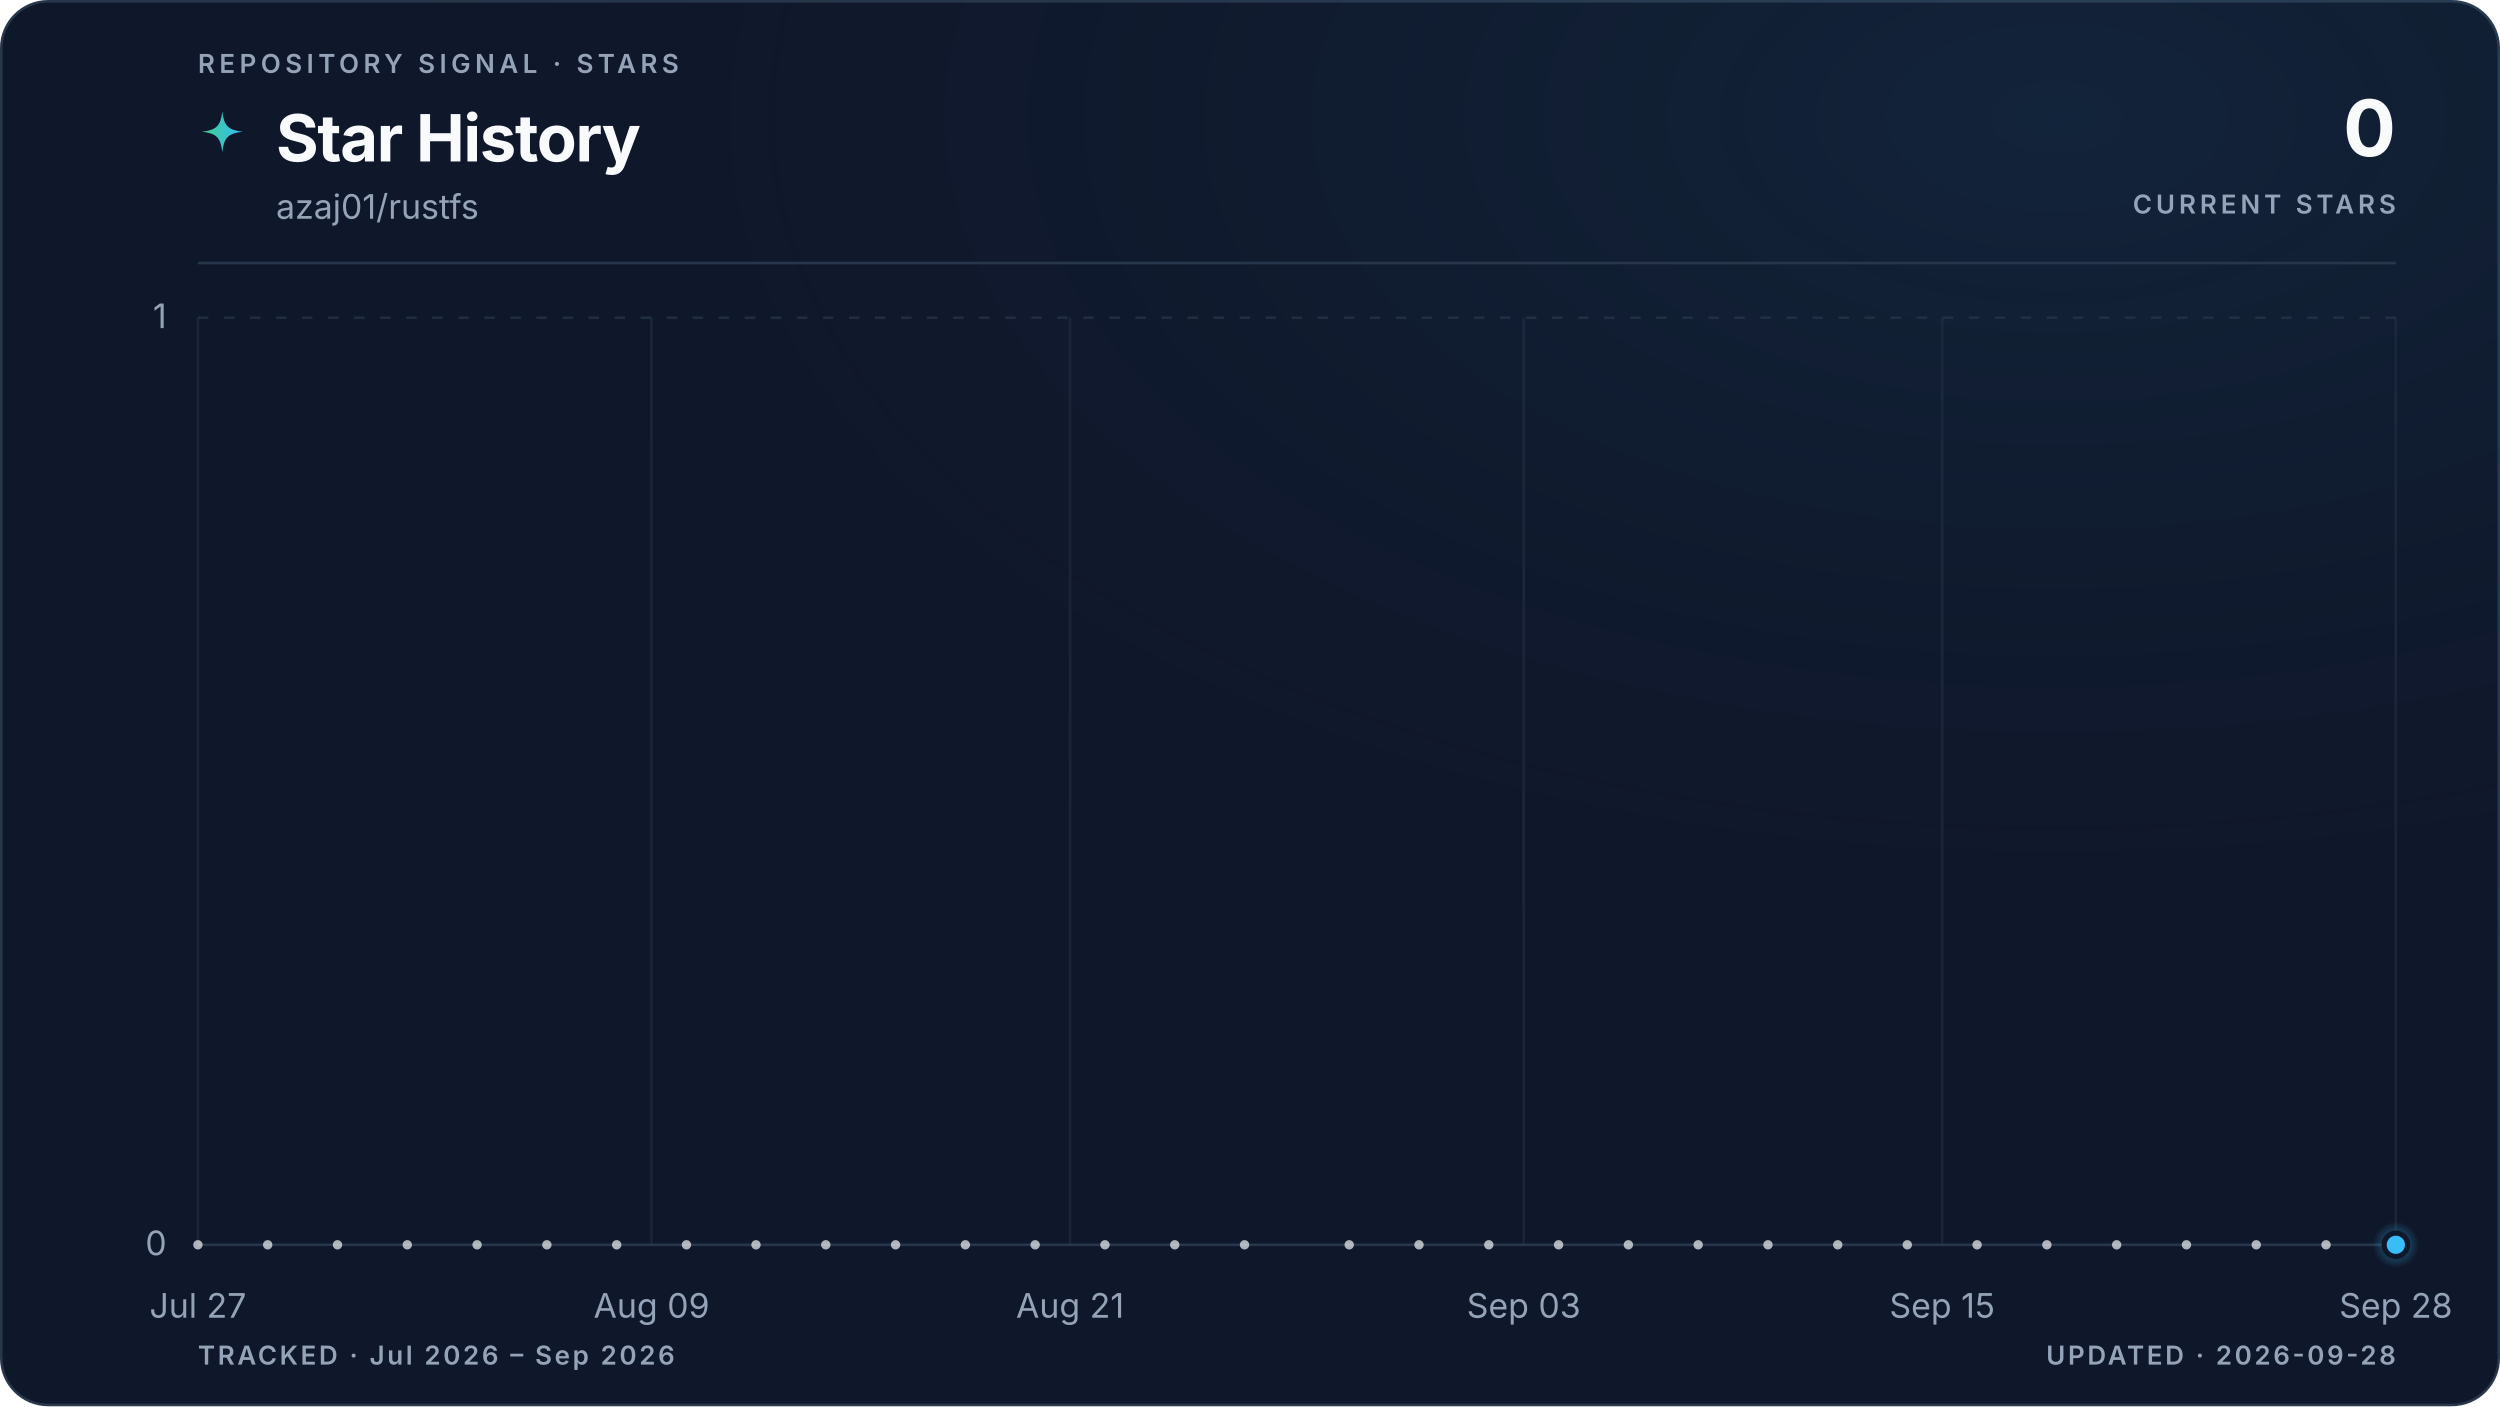
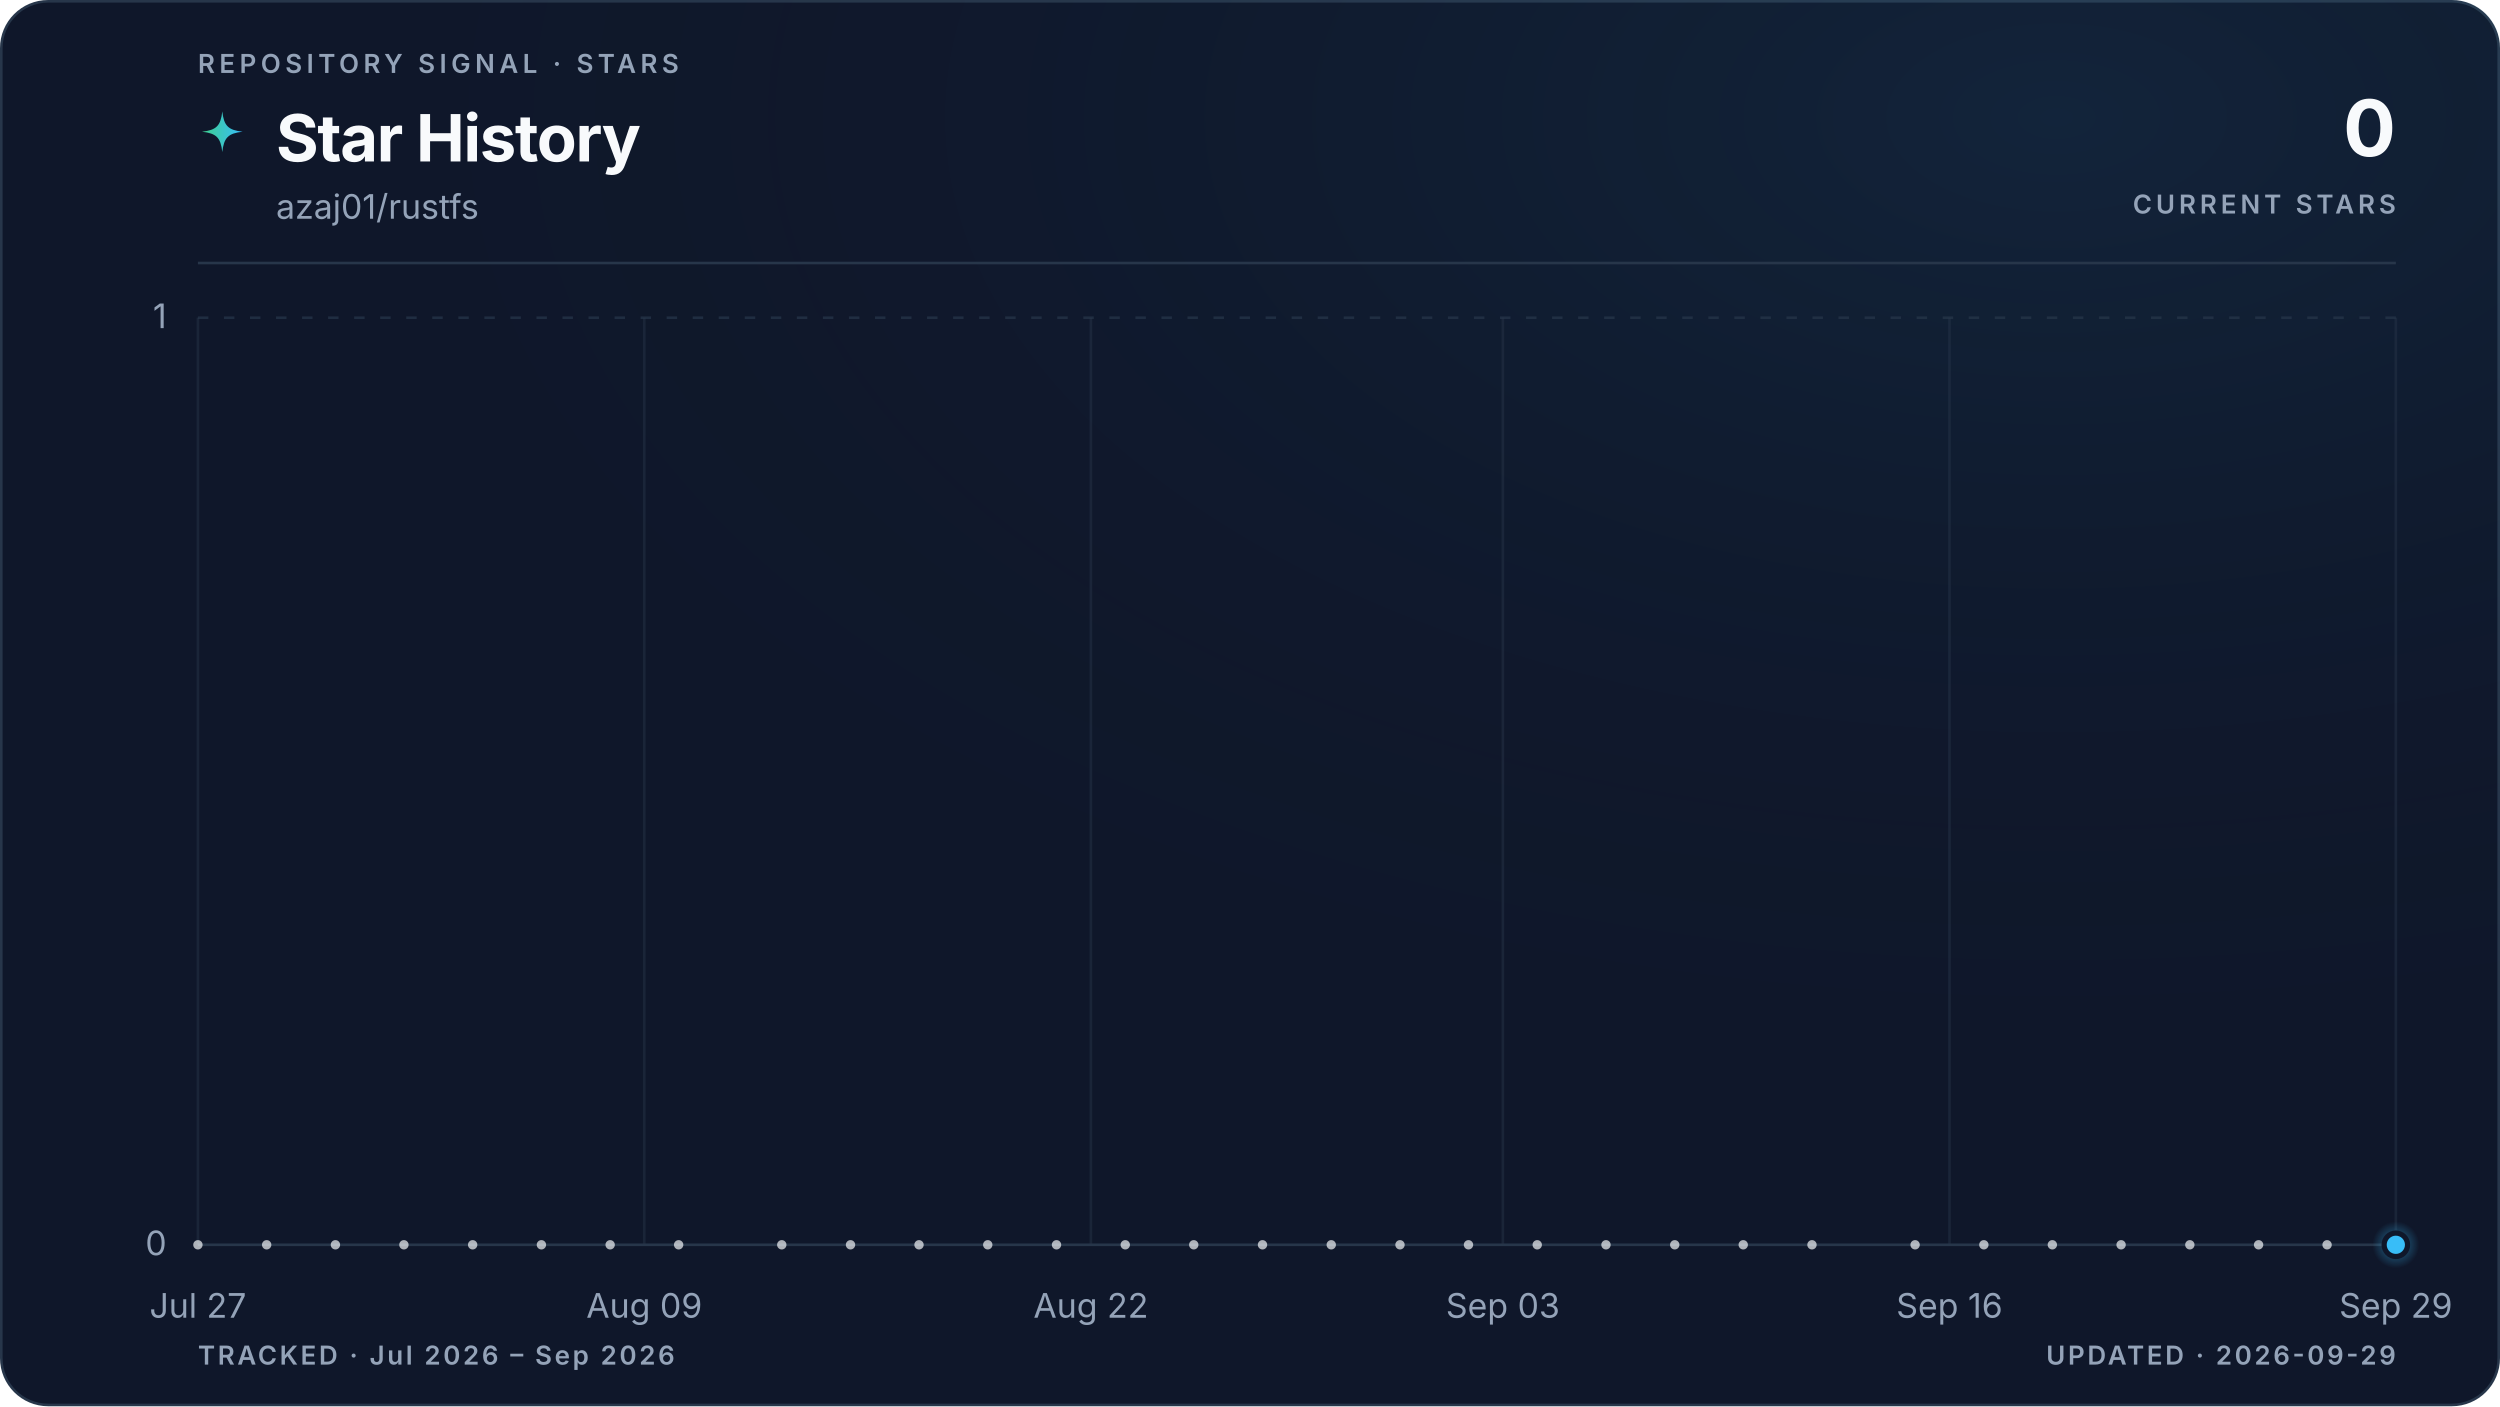
<svg xmlns="http://www.w3.org/2000/svg" viewBox="0 0 960 540" role="img" aria-labelledby="title description" data-style="gradient" data-variant="glow" data-layout="editorial" data-animated="true">
  <defs>
    <linearGradient id="trend" x1="0" y1="0" x2="1" y2="0">
      <stop offset="0%" stop-color="#3ecf8e" />
      <stop offset="100%" stop-color="#38bdf8" />
    </linearGradient>
    <linearGradient id="area" x1="0" y1="0" x2="0" y2="1">
      <stop offset="0%" stop-color="#3ecf8e" stop-opacity="0.22" />
      <stop offset="55%" stop-color="#38bdf8" stop-opacity="0.06" />
      <stop offset="100%" stop-color="#38bdf8" stop-opacity="0" />
    </linearGradient>
    <radialGradient id="marker-halo" cx="50%" cy="50%" r="50%">
      <stop offset="0%" stop-color="#38bdf8" stop-opacity="0.55" />
      <stop offset="100%" stop-color="#38bdf8" stop-opacity="0" />
    </radialGradient>
    <radialGradient id="surface-glow" cx="82%" cy="8%" r="70%">
      <stop offset="0%" stop-color="#38bdf8" stop-opacity="0.08" />
      <stop offset="100%" stop-color="#0f172a" stop-opacity="0" />
    </radialGradient>
    <filter id="trend-glow" x="-20%" y="-20%" width="140%" height="140%">
      <feGaussianBlur stdDeviation="5" />
    </filter>
  </defs>
  <style>
.trend-enter{transform-box:fill-box;transform-origin:center;animation:trend-enter 520ms cubic-bezier(0.16,1,0.3,1)}
.marker-enter{transform-box:fill-box;transform-origin:center;animation:marker-enter 320ms cubic-bezier(0.16,1,0.3,1) 200ms both}
.marker-pulse{transform-box:fill-box;transform-origin:center;animation:marker-pulse 2.6s ease-out infinite}
@keyframes trend-enter{from{opacity:.35;transform:translateY(10px)}to{opacity:1;transform:translateY(0)}}
@keyframes marker-enter{from{opacity:0;transform:scale(.4)}to{opacity:1;transform:scale(1)}}
@keyframes marker-pulse{0%{opacity:.5;transform:scale(.7)}70%,100%{opacity:0;transform:scale(2.1)}}
@media (prefers-reduced-motion:reduce){.trend-enter,.marker-enter,.marker-pulse{animation:none!important}}
@media (prefers-reduced-motion:reduce){.marker-pulse{opacity:0}}
</style>
  <rect x="0.5" y="0.5" width="959" height="539" fill="#0f172a" stroke="#27364a" stroke-width="1" rx="18" />
  <rect width="960" height="540" fill="url(#surface-glow)" rx="18" />
  <text x="76" y="28" fill="#94a3b8" font-family="ui-sans-serif, system-ui, -apple-system, BlinkMacSystemFont, 'Segoe UI', sans-serif" font-size="10" font-weight="600" letter-spacing="1.7">REPOSITORY SIGNAL · STARS</text>
  <path d="M12 1c.8 7.1 2.9 9.2 10 10-7.1.8-9.2 2.9-10 10-.8-7.1-2.9-9.2-10-10 7.1-.8 9.2-2.9 10-10Z" transform="translate(76 42) scale(.78)" fill="url(#trend)" aria-hidden="true" />
  <text x="106" y="62" fill="#f8fafc" font-family="ui-sans-serif, system-ui, -apple-system, BlinkMacSystemFont, 'Segoe UI', sans-serif" font-size="25" font-weight="700" letter-spacing="-0.5">Star History</text>
  <text x="106" y="84" fill="#94a3b8" font-family="ui-sans-serif, system-ui, -apple-system, BlinkMacSystemFont, 'Segoe UI', sans-serif" font-size="13">azaj01/rustfs</text>
  <text x="920" y="60" fill="#f8fafc" font-family="ui-sans-serif, system-ui, -apple-system, BlinkMacSystemFont, 'Segoe UI', sans-serif" font-size="30" font-weight="700" letter-spacing="-0.6" text-anchor="end">0</text>
  <text x="920" y="82" fill="#94a3b8" font-family="ui-sans-serif, system-ui, -apple-system, BlinkMacSystemFont, 'Segoe UI', sans-serif" font-size="10" font-weight="600" letter-spacing="1.5" text-anchor="end">CURRENT STARS</text>
  <line x1="76" y1="101" x2="920" y2="101" stroke="#27364a" stroke-width="1" />
  <line x1="76" y1="478.0" x2="920" y2="478.0" stroke="#27364a" stroke-width="1" stroke-dasharray="0" opacity="1" />
  <text x="64" y="482.0" fill="#94a3b8" font-family="ui-sans-serif, system-ui, -apple-system, BlinkMacSystemFont, 'Segoe UI', sans-serif" font-size="13" text-anchor="end">0</text>
  <line x1="76" y1="122.0" x2="920" y2="122.0" stroke="#27364a" stroke-width="1" stroke-dasharray="4 6" opacity="0.7" />
  <text x="64" y="126.0" fill="#94a3b8" font-family="ui-sans-serif, system-ui, -apple-system, BlinkMacSystemFont, 'Segoe UI', sans-serif" font-size="13" text-anchor="end">1</text>
  <line x1="76.0" y1="122" x2="76.0" y2="478" stroke="#27364a" stroke-width="1" opacity="0.45" />
  <text x="76.0" y="506" fill="#94a3b8" font-family="ui-sans-serif, system-ui, -apple-system, BlinkMacSystemFont, 'Segoe UI', sans-serif" font-size="13" text-anchor="middle">Jul 27</text>
-   <line x1="250.2" y1="122" x2="250.2" y2="478" stroke="#27364a" stroke-width="1" opacity="0.45" />
-   <text x="250.2" y="506" fill="#94a3b8" font-family="ui-sans-serif, system-ui, -apple-system, BlinkMacSystemFont, 'Segoe UI', sans-serif" font-size="13" text-anchor="middle">Aug 09</text>
-   <line x1="410.9" y1="122" x2="410.9" y2="478" stroke="#27364a" stroke-width="1" opacity="0.45" />
-   <text x="410.9" y="506" fill="#94a3b8" font-family="ui-sans-serif, system-ui, -apple-system, BlinkMacSystemFont, 'Segoe UI', sans-serif" font-size="13" text-anchor="middle">Aug 21</text>
-   <line x1="585.1" y1="122" x2="585.1" y2="478" stroke="#27364a" stroke-width="1" opacity="0.45" />
-   <text x="585.1" y="506" fill="#94a3b8" font-family="ui-sans-serif, system-ui, -apple-system, BlinkMacSystemFont, 'Segoe UI', sans-serif" font-size="13" text-anchor="middle">Sep 03</text>
-   <line x1="745.8" y1="122" x2="745.8" y2="478" stroke="#27364a" stroke-width="1" opacity="0.45" />
-   <text x="745.8" y="506" fill="#94a3b8" font-family="ui-sans-serif, system-ui, -apple-system, BlinkMacSystemFont, 'Segoe UI', sans-serif" font-size="13" text-anchor="middle">Sep 15</text>
+   <line x1="247.4" y1="122" x2="247.4" y2="478" stroke="#27364a" stroke-width="1" opacity="0.45" />
+   <text x="247.4" y="506" fill="#94a3b8" font-family="ui-sans-serif, system-ui, -apple-system, BlinkMacSystemFont, 'Segoe UI', sans-serif" font-size="13" text-anchor="middle">Aug 09</text>
+   <line x1="418.9" y1="122" x2="418.9" y2="478" stroke="#27364a" stroke-width="1" opacity="0.45" />
+   <text x="418.9" y="506" fill="#94a3b8" font-family="ui-sans-serif, system-ui, -apple-system, BlinkMacSystemFont, 'Segoe UI', sans-serif" font-size="13" text-anchor="middle">Aug 22</text>
+   <line x1="577.1" y1="122" x2="577.1" y2="478" stroke="#27364a" stroke-width="1" opacity="0.45" />
+   <text x="577.1" y="506" fill="#94a3b8" font-family="ui-sans-serif, system-ui, -apple-system, BlinkMacSystemFont, 'Segoe UI', sans-serif" font-size="13" text-anchor="middle">Sep 03</text>
+   <line x1="748.6" y1="122" x2="748.6" y2="478" stroke="#27364a" stroke-width="1" opacity="0.45" />
+   <text x="748.6" y="506" fill="#94a3b8" font-family="ui-sans-serif, system-ui, -apple-system, BlinkMacSystemFont, 'Segoe UI', sans-serif" font-size="13" text-anchor="middle">Sep 16</text>
  <line x1="920.0" y1="122" x2="920.0" y2="478" stroke="#27364a" stroke-width="1" opacity="0.45" />
-   <text x="920.0" y="506" fill="#94a3b8" font-family="ui-sans-serif, system-ui, -apple-system, BlinkMacSystemFont, 'Segoe UI', sans-serif" font-size="13" text-anchor="middle">Sep 28</text>
+   <text x="920.0" y="506" fill="#94a3b8" font-family="ui-sans-serif, system-ui, -apple-system, BlinkMacSystemFont, 'Segoe UI', sans-serif" font-size="13" text-anchor="middle">Sep 29</text>
  <g class="trend-enter">
-     <path d="M 76.0 478.0 C 80.5 478.0, 84.9 478.0, 89.4 478.0 C 93.9 478.0, 98.3 478.0, 102.8 478.0 C 107.3 478.0, 111.7 478.0, 116.2 478.0 C 120.7 478.0, 125.1 478.0, 129.6 478.0 C 134.1 478.0, 138.5 478.0, 143.0 478.0 C 147.4 478.0, 151.9 478.0, 156.4 478.0 C 160.8 478.0, 165.3 478.0, 169.8 478.0 C 174.2 478.0, 178.7 478.0, 183.2 478.0 C 187.6 478.0, 192.1 478.0, 196.6 478.0 C 201.0 478.0, 205.5 478.0, 210.0 478.0 C 214.4 478.0, 218.9 478.0, 223.4 478.0 C 227.8 478.0, 232.3 478.0, 236.8 478.0 C 241.2 478.0, 245.7 478.0, 250.2 478.0 C 254.6 478.0, 259.1 478.0, 263.6 478.0 C 268.0 478.0, 272.5 478.0, 277.0 478.0 C 281.4 478.0, 285.9 478.0, 290.3 478.0 C 294.8 478.0, 299.3 478.0, 303.7 478.0 C 308.2 478.0, 312.7 478.0, 317.1 478.0 C 321.6 478.0, 326.1 478.0, 330.5 478.0 C 335.0 478.0, 339.5 478.0, 343.9 478.0 C 348.4 478.0, 352.9 478.0, 357.3 478.0 C 361.8 478.0, 366.3 478.0, 370.7 478.0 C 375.2 478.0, 379.7 478.0, 384.1 478.0 C 388.6 478.0, 393.1 478.0, 397.5 478.0 C 402.0 478.0, 406.5 478.0, 410.9 478.0 C 415.4 478.0, 419.9 478.0, 424.3 478.0 C 428.8 478.0, 433.2 478.0, 437.7 478.0 C 442.2 478.0, 446.6 478.0, 451.1 478.0 C 455.6 478.0, 460.0 478.0, 464.5 478.0 C 469.0 478.0, 473.4 478.0, 477.9 478.0 C 482.4 478.0, 486.8 478.0, 491.3 478.0 C 495.8 478.0, 500.2 478.0, 504.7 478.0 C 509.2 478.0, 513.6 478.0, 518.1 478.0 C 522.6 478.0, 527.0 478.0, 531.5 478.0 C 536.0 478.0, 540.4 478.0, 544.9 478.0 C 549.4 478.0, 553.8 478.0, 558.3 478.0 C 562.8 478.0, 567.2 478.0, 571.7 478.0 C 576.1 478.0, 580.6 478.0, 585.1 478.0 C 589.5 478.0, 594.0 478.0, 598.5 478.0 C 602.9 478.0, 607.4 478.0, 611.9 478.0 C 616.3 478.0, 620.8 478.0, 625.3 478.0 C 629.7 478.0, 634.2 478.0, 638.7 478.0 C 643.1 478.0, 647.6 478.0, 652.1 478.0 C 656.5 478.0, 661.0 478.0, 665.5 478.0 C 669.9 478.0, 674.4 478.0, 678.9 478.0 C 683.3 478.0, 687.8 478.0, 692.3 478.0 C 696.7 478.0, 701.2 478.0, 705.7 478.0 C 710.1 478.0, 714.6 478.0, 719.0 478.0 C 723.5 478.0, 728.0 478.0, 732.4 478.0 C 736.9 478.0, 741.4 478.0, 745.8 478.0 C 750.3 478.0, 754.8 478.0, 759.2 478.0 C 763.7 478.0, 768.2 478.0, 772.6 478.0 C 777.1 478.0, 781.6 478.0, 786.0 478.0 C 790.5 478.0, 795.0 478.0, 799.4 478.0 C 803.9 478.0, 808.4 478.0, 812.8 478.0 C 817.3 478.0, 821.8 478.0, 826.2 478.0 C 830.7 478.0, 835.2 478.0, 839.6 478.0 C 844.1 478.0, 848.6 478.0, 853.0 478.0 C 857.5 478.0, 861.9 478.0, 866.4 478.0 C 870.9 478.0, 875.3 478.0, 879.8 478.0 C 884.3 478.0, 888.7 478.0, 893.2 478.0 C 897.7 478.0, 902.1 478.0, 906.6 478.0 C 911.1 478.0, 915.5 478.0, 920.0 478.0 L 920.0 478.0 L 76.0 478.0 Z" fill="url(#area)" />
-     <path d="M 76.0 478.0 C 80.5 478.0, 84.9 478.0, 89.4 478.0 C 93.9 478.0, 98.3 478.0, 102.8 478.0 C 107.3 478.0, 111.7 478.0, 116.2 478.0 C 120.7 478.0, 125.1 478.0, 129.6 478.0 C 134.1 478.0, 138.5 478.0, 143.0 478.0 C 147.4 478.0, 151.9 478.0, 156.4 478.0 C 160.8 478.0, 165.3 478.0, 169.8 478.0 C 174.2 478.0, 178.7 478.0, 183.2 478.0 C 187.6 478.0, 192.1 478.0, 196.6 478.0 C 201.0 478.0, 205.5 478.0, 210.0 478.0 C 214.4 478.0, 218.9 478.0, 223.4 478.0 C 227.8 478.0, 232.3 478.0, 236.8 478.0 C 241.2 478.0, 245.7 478.0, 250.2 478.0 C 254.6 478.0, 259.1 478.0, 263.6 478.0 C 268.0 478.0, 272.5 478.0, 277.0 478.0 C 281.4 478.0, 285.9 478.0, 290.3 478.0 C 294.8 478.0, 299.3 478.0, 303.7 478.0 C 308.2 478.0, 312.7 478.0, 317.1 478.0 C 321.6 478.0, 326.1 478.0, 330.5 478.0 C 335.0 478.0, 339.5 478.0, 343.9 478.0 C 348.4 478.0, 352.9 478.0, 357.3 478.0 C 361.8 478.0, 366.3 478.0, 370.7 478.0 C 375.2 478.0, 379.7 478.0, 384.1 478.0 C 388.6 478.0, 393.1 478.0, 397.5 478.0 C 402.0 478.0, 406.5 478.0, 410.9 478.0 C 415.4 478.0, 419.9 478.0, 424.3 478.0 C 428.8 478.0, 433.2 478.0, 437.7 478.0 C 442.2 478.0, 446.6 478.0, 451.1 478.0 C 455.6 478.0, 460.0 478.0, 464.5 478.0 C 469.0 478.0, 473.4 478.0, 477.9 478.0 C 482.4 478.0, 486.8 478.0, 491.3 478.0 C 495.8 478.0, 500.2 478.0, 504.7 478.0 C 509.2 478.0, 513.6 478.0, 518.1 478.0 C 522.6 478.0, 527.0 478.0, 531.5 478.0 C 536.0 478.0, 540.4 478.0, 544.9 478.0 C 549.4 478.0, 553.8 478.0, 558.3 478.0 C 562.8 478.0, 567.2 478.0, 571.7 478.0 C 576.1 478.0, 580.6 478.0, 585.1 478.0 C 589.5 478.0, 594.0 478.0, 598.5 478.0 C 602.9 478.0, 607.4 478.0, 611.9 478.0 C 616.3 478.0, 620.8 478.0, 625.3 478.0 C 629.7 478.0, 634.2 478.0, 638.7 478.0 C 643.1 478.0, 647.6 478.0, 652.1 478.0 C 656.5 478.0, 661.0 478.0, 665.5 478.0 C 669.9 478.0, 674.4 478.0, 678.9 478.0 C 683.3 478.0, 687.8 478.0, 692.3 478.0 C 696.7 478.0, 701.2 478.0, 705.7 478.0 C 710.1 478.0, 714.6 478.0, 719.0 478.0 C 723.5 478.0, 728.0 478.0, 732.4 478.0 C 736.9 478.0, 741.4 478.0, 745.8 478.0 C 750.3 478.0, 754.8 478.0, 759.2 478.0 C 763.7 478.0, 768.2 478.0, 772.6 478.0 C 777.1 478.0, 781.6 478.0, 786.0 478.0 C 790.5 478.0, 795.0 478.0, 799.4 478.0 C 803.9 478.0, 808.4 478.0, 812.8 478.0 C 817.3 478.0, 821.8 478.0, 826.2 478.0 C 830.7 478.0, 835.2 478.0, 839.6 478.0 C 844.1 478.0, 848.6 478.0, 853.0 478.0 C 857.5 478.0, 861.9 478.0, 866.4 478.0 C 870.9 478.0, 875.3 478.0, 879.8 478.0 C 884.3 478.0, 888.7 478.0, 893.2 478.0 C 897.7 478.0, 902.1 478.0, 906.6 478.0 C 911.1 478.0, 915.5 478.0, 920.0 478.0" fill="none" stroke="url(#trend)" stroke-width="10" stroke-linecap="round" stroke-linejoin="round" opacity="0.10" filter="url(#trend-glow)" />
-     <path d="M 76.0 478.0 C 80.5 478.0, 84.9 478.0, 89.4 478.0 C 93.9 478.0, 98.3 478.0, 102.8 478.0 C 107.3 478.0, 111.7 478.0, 116.2 478.0 C 120.7 478.0, 125.1 478.0, 129.6 478.0 C 134.1 478.0, 138.5 478.0, 143.0 478.0 C 147.4 478.0, 151.9 478.0, 156.4 478.0 C 160.8 478.0, 165.3 478.0, 169.8 478.0 C 174.2 478.0, 178.7 478.0, 183.2 478.0 C 187.6 478.0, 192.1 478.0, 196.6 478.0 C 201.0 478.0, 205.5 478.0, 210.0 478.0 C 214.4 478.0, 218.9 478.0, 223.4 478.0 C 227.8 478.0, 232.3 478.0, 236.8 478.0 C 241.2 478.0, 245.7 478.0, 250.2 478.0 C 254.6 478.0, 259.1 478.0, 263.6 478.0 C 268.0 478.0, 272.5 478.0, 277.0 478.0 C 281.4 478.0, 285.9 478.0, 290.3 478.0 C 294.8 478.0, 299.3 478.0, 303.7 478.0 C 308.2 478.0, 312.7 478.0, 317.1 478.0 C 321.6 478.0, 326.1 478.0, 330.5 478.0 C 335.0 478.0, 339.5 478.0, 343.9 478.0 C 348.4 478.0, 352.9 478.0, 357.3 478.0 C 361.8 478.0, 366.3 478.0, 370.7 478.0 C 375.2 478.0, 379.7 478.0, 384.1 478.0 C 388.6 478.0, 393.1 478.0, 397.5 478.0 C 402.0 478.0, 406.5 478.0, 410.9 478.0 C 415.4 478.0, 419.9 478.0, 424.3 478.0 C 428.8 478.0, 433.2 478.0, 437.7 478.0 C 442.2 478.0, 446.6 478.0, 451.1 478.0 C 455.6 478.0, 460.0 478.0, 464.5 478.0 C 469.0 478.0, 473.4 478.0, 477.9 478.0 C 482.4 478.0, 486.8 478.0, 491.3 478.0 C 495.8 478.0, 500.2 478.0, 504.7 478.0 C 509.2 478.0, 513.6 478.0, 518.1 478.0 C 522.6 478.0, 527.0 478.0, 531.5 478.0 C 536.0 478.0, 540.4 478.0, 544.9 478.0 C 549.4 478.0, 553.8 478.0, 558.3 478.0 C 562.8 478.0, 567.2 478.0, 571.7 478.0 C 576.1 478.0, 580.6 478.0, 585.1 478.0 C 589.5 478.0, 594.0 478.0, 598.5 478.0 C 602.9 478.0, 607.4 478.0, 611.9 478.0 C 616.3 478.0, 620.8 478.0, 625.3 478.0 C 629.7 478.0, 634.2 478.0, 638.7 478.0 C 643.1 478.0, 647.6 478.0, 652.1 478.0 C 656.5 478.0, 661.0 478.0, 665.5 478.0 C 669.9 478.0, 674.4 478.0, 678.9 478.0 C 683.3 478.0, 687.8 478.0, 692.3 478.0 C 696.7 478.0, 701.2 478.0, 705.7 478.0 C 710.1 478.0, 714.6 478.0, 719.0 478.0 C 723.5 478.0, 728.0 478.0, 732.4 478.0 C 736.9 478.0, 741.4 478.0, 745.8 478.0 C 750.3 478.0, 754.8 478.0, 759.2 478.0 C 763.7 478.0, 768.2 478.0, 772.6 478.0 C 777.1 478.0, 781.6 478.0, 786.0 478.0 C 790.5 478.0, 795.0 478.0, 799.4 478.0 C 803.9 478.0, 808.4 478.0, 812.8 478.0 C 817.3 478.0, 821.8 478.0, 826.2 478.0 C 830.7 478.0, 835.2 478.0, 839.6 478.0 C 844.1 478.0, 848.6 478.0, 853.0 478.0 C 857.5 478.0, 861.9 478.0, 866.4 478.0 C 870.9 478.0, 875.3 478.0, 879.8 478.0 C 884.3 478.0, 888.7 478.0, 893.2 478.0 C 897.7 478.0, 902.1 478.0, 906.6 478.0 C 911.1 478.0, 915.5 478.0, 920.0 478.0" fill="none" stroke="url(#trend)" stroke-width="3" stroke-linecap="round" stroke-linejoin="round" />
+     <path d="M 76.0 478.0 C 80.4 478.0, 84.8 478.0, 89.2 478.0 C 93.6 478.0, 98.0 478.0, 102.4 478.0 C 106.8 478.0, 111.2 478.0, 115.6 478.0 C 120.0 478.0, 124.4 478.0, 128.8 478.0 C 133.1 478.0, 137.5 478.0, 141.9 478.0 C 146.3 478.0, 150.7 478.0, 155.1 478.0 C 159.5 478.0, 163.9 478.0, 168.3 478.0 C 172.7 478.0, 177.1 478.0, 181.5 478.0 C 185.9 478.0, 190.3 478.0, 194.7 478.0 C 199.1 478.0, 203.5 478.0, 207.9 478.0 C 212.3 478.0, 216.7 478.0, 221.1 478.0 C 225.5 478.0, 229.9 478.0, 234.3 478.0 C 238.6 478.0, 243.0 478.0, 247.4 478.0 C 251.8 478.0, 256.2 478.0, 260.6 478.0 C 265.0 478.0, 269.4 478.0, 273.8 478.0 C 278.2 478.0, 282.6 478.0, 287.0 478.0 C 291.4 478.0, 295.8 478.0, 300.2 478.0 C 304.6 478.0, 309.0 478.0, 313.4 478.0 C 317.8 478.0, 322.2 478.0, 326.6 478.0 C 331.0 478.0, 335.4 478.0, 339.8 478.0 C 344.1 478.0, 348.5 478.0, 352.9 478.0 C 357.3 478.0, 361.7 478.0, 366.1 478.0 C 370.5 478.0, 374.9 478.0, 379.3 478.0 C 383.7 478.0, 388.1 478.0, 392.5 478.0 C 396.9 478.0, 401.3 478.0, 405.7 478.0 C 410.1 478.0, 414.5 478.0, 418.9 478.0 C 423.3 478.0, 427.7 478.0, 432.1 478.0 C 436.5 478.0, 440.9 478.0, 445.3 478.0 C 449.6 478.0, 454.0 478.0, 458.4 478.0 C 462.8 478.0, 467.2 478.0, 471.6 478.0 C 476.0 478.0, 480.4 478.0, 484.8 478.0 C 489.2 478.0, 493.6 478.0, 498.0 478.0 C 502.4 478.0, 506.8 478.0, 511.2 478.0 C 515.6 478.0, 520.0 478.0, 524.4 478.0 C 528.8 478.0, 533.2 478.0, 537.6 478.0 C 542.0 478.0, 546.4 478.0, 550.8 478.0 C 555.1 478.0, 559.5 478.0, 563.9 478.0 C 568.3 478.0, 572.7 478.0, 577.1 478.0 C 581.5 478.0, 585.9 478.0, 590.3 478.0 C 594.7 478.0, 599.1 478.0, 603.5 478.0 C 607.9 478.0, 612.3 478.0, 616.7 478.0 C 621.1 478.0, 625.5 478.0, 629.9 478.0 C 634.3 478.0, 638.7 478.0, 643.1 478.0 C 647.5 478.0, 651.9 478.0, 656.3 478.0 C 660.6 478.0, 665.0 478.0, 669.4 478.0 C 673.8 478.0, 678.2 478.0, 682.6 478.0 C 687.0 478.0, 691.4 478.0, 695.8 478.0 C 700.2 478.0, 704.6 478.0, 709.0 478.0 C 713.4 478.0, 717.8 478.0, 722.2 478.0 C 726.6 478.0, 731.0 478.0, 735.4 478.0 C 739.8 478.0, 744.2 478.0, 748.6 478.0 C 753.0 478.0, 757.4 478.0, 761.8 478.0 C 766.1 478.0, 770.5 478.0, 774.9 478.0 C 779.3 478.0, 783.7 478.0, 788.1 478.0 C 792.5 478.0, 796.9 478.0, 801.3 478.0 C 805.7 478.0, 810.1 478.0, 814.5 478.0 C 818.9 478.0, 823.3 478.0, 827.7 478.0 C 832.1 478.0, 836.5 478.0, 840.9 478.0 C 845.3 478.0, 849.7 478.0, 854.1 478.0 C 858.5 478.0, 862.9 478.0, 867.3 478.0 C 871.6 478.0, 876.0 478.0, 880.4 478.0 C 884.8 478.0, 889.2 478.0, 893.6 478.0 C 898.0 478.0, 902.4 478.0, 906.8 478.0 C 911.2 478.0, 915.6 478.0, 920.0 478.0 L 920.0 478.0 L 76.0 478.0 Z" fill="url(#area)" />
+     <path d="M 76.0 478.0 C 80.4 478.0, 84.8 478.0, 89.2 478.0 C 93.6 478.0, 98.0 478.0, 102.4 478.0 C 106.8 478.0, 111.2 478.0, 115.6 478.0 C 120.0 478.0, 124.4 478.0, 128.8 478.0 C 133.1 478.0, 137.5 478.0, 141.9 478.0 C 146.3 478.0, 150.7 478.0, 155.1 478.0 C 159.5 478.0, 163.9 478.0, 168.3 478.0 C 172.7 478.0, 177.1 478.0, 181.5 478.0 C 185.9 478.0, 190.3 478.0, 194.7 478.0 C 199.1 478.0, 203.5 478.0, 207.9 478.0 C 212.3 478.0, 216.7 478.0, 221.1 478.0 C 225.5 478.0, 229.9 478.0, 234.3 478.0 C 238.6 478.0, 243.0 478.0, 247.4 478.0 C 251.8 478.0, 256.2 478.0, 260.6 478.0 C 265.0 478.0, 269.4 478.0, 273.8 478.0 C 278.2 478.0, 282.6 478.0, 287.0 478.0 C 291.4 478.0, 295.8 478.0, 300.2 478.0 C 304.6 478.0, 309.0 478.0, 313.4 478.0 C 317.8 478.0, 322.2 478.0, 326.6 478.0 C 331.0 478.0, 335.4 478.0, 339.8 478.0 C 344.1 478.0, 348.5 478.0, 352.9 478.0 C 357.3 478.0, 361.7 478.0, 366.1 478.0 C 370.5 478.0, 374.9 478.0, 379.3 478.0 C 383.7 478.0, 388.1 478.0, 392.5 478.0 C 396.9 478.0, 401.3 478.0, 405.7 478.0 C 410.1 478.0, 414.5 478.0, 418.9 478.0 C 423.3 478.0, 427.7 478.0, 432.1 478.0 C 436.5 478.0, 440.9 478.0, 445.3 478.0 C 449.6 478.0, 454.0 478.0, 458.4 478.0 C 462.8 478.0, 467.2 478.0, 471.6 478.0 C 476.0 478.0, 480.4 478.0, 484.8 478.0 C 489.2 478.0, 493.6 478.0, 498.0 478.0 C 502.4 478.0, 506.8 478.0, 511.2 478.0 C 515.6 478.0, 520.0 478.0, 524.4 478.0 C 528.8 478.0, 533.2 478.0, 537.6 478.0 C 542.0 478.0, 546.4 478.0, 550.8 478.0 C 555.1 478.0, 559.5 478.0, 563.9 478.0 C 568.3 478.0, 572.7 478.0, 577.1 478.0 C 581.5 478.0, 585.9 478.0, 590.3 478.0 C 594.7 478.0, 599.1 478.0, 603.5 478.0 C 607.9 478.0, 612.3 478.0, 616.7 478.0 C 621.1 478.0, 625.5 478.0, 629.9 478.0 C 634.3 478.0, 638.7 478.0, 643.1 478.0 C 647.5 478.0, 651.9 478.0, 656.3 478.0 C 660.6 478.0, 665.0 478.0, 669.4 478.0 C 673.8 478.0, 678.2 478.0, 682.6 478.0 C 687.0 478.0, 691.4 478.0, 695.8 478.0 C 700.2 478.0, 704.6 478.0, 709.0 478.0 C 713.4 478.0, 717.8 478.0, 722.2 478.0 C 726.6 478.0, 731.0 478.0, 735.4 478.0 C 739.8 478.0, 744.2 478.0, 748.6 478.0 C 753.0 478.0, 757.4 478.0, 761.8 478.0 C 766.1 478.0, 770.5 478.0, 774.9 478.0 C 779.3 478.0, 783.7 478.0, 788.1 478.0 C 792.5 478.0, 796.9 478.0, 801.3 478.0 C 805.7 478.0, 810.1 478.0, 814.5 478.0 C 818.9 478.0, 823.3 478.0, 827.7 478.0 C 832.1 478.0, 836.5 478.0, 840.9 478.0 C 845.3 478.0, 849.7 478.0, 854.1 478.0 C 858.5 478.0, 862.9 478.0, 867.3 478.0 C 871.6 478.0, 876.0 478.0, 880.4 478.0 C 884.8 478.0, 889.2 478.0, 893.6 478.0 C 898.0 478.0, 902.4 478.0, 906.8 478.0 C 911.2 478.0, 915.6 478.0, 920.0 478.0" fill="none" stroke="url(#trend)" stroke-width="10" stroke-linecap="round" stroke-linejoin="round" opacity="0.10" filter="url(#trend-glow)" />
+     <path d="M 76.0 478.0 C 80.4 478.0, 84.8 478.0, 89.2 478.0 C 93.6 478.0, 98.0 478.0, 102.4 478.0 C 106.8 478.0, 111.2 478.0, 115.6 478.0 C 120.0 478.0, 124.4 478.0, 128.8 478.0 C 133.1 478.0, 137.5 478.0, 141.9 478.0 C 146.3 478.0, 150.7 478.0, 155.1 478.0 C 159.5 478.0, 163.9 478.0, 168.3 478.0 C 172.7 478.0, 177.1 478.0, 181.5 478.0 C 185.9 478.0, 190.3 478.0, 194.7 478.0 C 199.1 478.0, 203.5 478.0, 207.9 478.0 C 212.3 478.0, 216.7 478.0, 221.1 478.0 C 225.5 478.0, 229.9 478.0, 234.3 478.0 C 238.6 478.0, 243.0 478.0, 247.4 478.0 C 251.8 478.0, 256.2 478.0, 260.6 478.0 C 265.0 478.0, 269.4 478.0, 273.8 478.0 C 278.2 478.0, 282.6 478.0, 287.0 478.0 C 291.4 478.0, 295.8 478.0, 300.2 478.0 C 304.6 478.0, 309.0 478.0, 313.4 478.0 C 317.8 478.0, 322.2 478.0, 326.6 478.0 C 331.0 478.0, 335.4 478.0, 339.8 478.0 C 344.1 478.0, 348.5 478.0, 352.9 478.0 C 357.3 478.0, 361.7 478.0, 366.1 478.0 C 370.5 478.0, 374.9 478.0, 379.3 478.0 C 383.7 478.0, 388.1 478.0, 392.5 478.0 C 396.9 478.0, 401.3 478.0, 405.7 478.0 C 410.1 478.0, 414.5 478.0, 418.9 478.0 C 423.3 478.0, 427.7 478.0, 432.1 478.0 C 436.5 478.0, 440.9 478.0, 445.3 478.0 C 449.6 478.0, 454.0 478.0, 458.4 478.0 C 462.8 478.0, 467.2 478.0, 471.6 478.0 C 476.0 478.0, 480.4 478.0, 484.8 478.0 C 489.2 478.0, 493.6 478.0, 498.0 478.0 C 502.4 478.0, 506.8 478.0, 511.2 478.0 C 515.6 478.0, 520.0 478.0, 524.4 478.0 C 528.8 478.0, 533.2 478.0, 537.6 478.0 C 542.0 478.0, 546.4 478.0, 550.8 478.0 C 555.1 478.0, 559.5 478.0, 563.9 478.0 C 568.3 478.0, 572.7 478.0, 577.1 478.0 C 581.5 478.0, 585.9 478.0, 590.3 478.0 C 594.7 478.0, 599.1 478.0, 603.5 478.0 C 607.9 478.0, 612.3 478.0, 616.7 478.0 C 621.1 478.0, 625.5 478.0, 629.9 478.0 C 634.3 478.0, 638.7 478.0, 643.1 478.0 C 647.5 478.0, 651.9 478.0, 656.3 478.0 C 660.6 478.0, 665.0 478.0, 669.4 478.0 C 673.8 478.0, 678.2 478.0, 682.6 478.0 C 687.0 478.0, 691.4 478.0, 695.8 478.0 C 700.2 478.0, 704.6 478.0, 709.0 478.0 C 713.4 478.0, 717.8 478.0, 722.2 478.0 C 726.6 478.0, 731.0 478.0, 735.4 478.0 C 739.8 478.0, 744.2 478.0, 748.6 478.0 C 753.0 478.0, 757.4 478.0, 761.8 478.0 C 766.1 478.0, 770.5 478.0, 774.9 478.0 C 779.3 478.0, 783.7 478.0, 788.1 478.0 C 792.5 478.0, 796.9 478.0, 801.3 478.0 C 805.7 478.0, 810.1 478.0, 814.5 478.0 C 818.9 478.0, 823.3 478.0, 827.7 478.0 C 832.1 478.0, 836.5 478.0, 840.9 478.0 C 845.3 478.0, 849.7 478.0, 854.1 478.0 C 858.5 478.0, 862.9 478.0, 867.3 478.0 C 871.6 478.0, 876.0 478.0, 880.4 478.0 C 884.8 478.0, 889.2 478.0, 893.6 478.0 C 898.0 478.0, 902.4 478.0, 906.8 478.0 C 911.2 478.0, 915.6 478.0, 920.0 478.0" fill="none" stroke="url(#trend)" stroke-width="3" stroke-linecap="round" stroke-linejoin="round" />
    <g data-point-count="31" fill="#f8fafc" opacity="0.68">
      <circle cx="76.0" cy="478.0" r="1.8" />
-       <circle cx="102.8" cy="478.0" r="1.8" />
-       <circle cx="129.6" cy="478.0" r="1.8" />
-       <circle cx="156.4" cy="478.0" r="1.8" />
-       <circle cx="183.2" cy="478.0" r="1.8" />
-       <circle cx="210.0" cy="478.0" r="1.8" />
-       <circle cx="236.8" cy="478.0" r="1.8" />
-       <circle cx="263.6" cy="478.0" r="1.8" />
-       <circle cx="290.3" cy="478.0" r="1.8" />
-       <circle cx="317.1" cy="478.0" r="1.8" />
-       <circle cx="343.9" cy="478.0" r="1.8" />
-       <circle cx="370.7" cy="478.0" r="1.8" />
-       <circle cx="397.5" cy="478.0" r="1.8" />
-       <circle cx="424.3" cy="478.0" r="1.8" />
-       <circle cx="451.1" cy="478.0" r="1.8" />
-       <circle cx="477.9" cy="478.0" r="1.8" />
-       <circle cx="518.1" cy="478.0" r="1.8" />
-       <circle cx="544.9" cy="478.0" r="1.8" />
-       <circle cx="571.7" cy="478.0" r="1.8" />
-       <circle cx="598.5" cy="478.0" r="1.8" />
-       <circle cx="625.3" cy="478.0" r="1.8" />
-       <circle cx="652.1" cy="478.0" r="1.8" />
-       <circle cx="678.9" cy="478.0" r="1.8" />
-       <circle cx="705.7" cy="478.0" r="1.8" />
-       <circle cx="732.4" cy="478.0" r="1.8" />
-       <circle cx="759.2" cy="478.0" r="1.8" />
-       <circle cx="786.0" cy="478.0" r="1.8" />
-       <circle cx="812.8" cy="478.0" r="1.8" />
-       <circle cx="839.6" cy="478.0" r="1.8" />
-       <circle cx="866.4" cy="478.0" r="1.8" />
-       <circle cx="893.2" cy="478.0" r="1.8" />
+       <circle cx="102.4" cy="478.0" r="1.8" />
+       <circle cx="128.8" cy="478.0" r="1.8" />
+       <circle cx="155.1" cy="478.0" r="1.8" />
+       <circle cx="181.5" cy="478.0" r="1.8" />
+       <circle cx="207.9" cy="478.0" r="1.8" />
+       <circle cx="234.3" cy="478.0" r="1.8" />
+       <circle cx="260.6" cy="478.0" r="1.8" />
+       <circle cx="300.2" cy="478.0" r="1.8" />
+       <circle cx="326.6" cy="478.0" r="1.8" />
+       <circle cx="352.9" cy="478.0" r="1.8" />
+       <circle cx="379.3" cy="478.0" r="1.8" />
+       <circle cx="405.7" cy="478.0" r="1.8" />
+       <circle cx="432.1" cy="478.0" r="1.8" />
+       <circle cx="458.4" cy="478.0" r="1.8" />
+       <circle cx="484.8" cy="478.0" r="1.8" />
+       <circle cx="511.2" cy="478.0" r="1.8" />
+       <circle cx="537.6" cy="478.0" r="1.8" />
+       <circle cx="563.9" cy="478.0" r="1.8" />
+       <circle cx="590.3" cy="478.0" r="1.8" />
+       <circle cx="616.7" cy="478.0" r="1.8" />
+       <circle cx="643.1" cy="478.0" r="1.8" />
+       <circle cx="669.4" cy="478.0" r="1.8" />
+       <circle cx="695.8" cy="478.0" r="1.8" />
+       <circle cx="735.4" cy="478.0" r="1.8" />
+       <circle cx="761.8" cy="478.0" r="1.8" />
+       <circle cx="788.1" cy="478.0" r="1.8" />
+       <circle cx="814.5" cy="478.0" r="1.8" />
+       <circle cx="840.9" cy="478.0" r="1.8" />
+       <circle cx="867.3" cy="478.0" r="1.8" />
+       <circle cx="893.6" cy="478.0" r="1.8" />
    </g>
  </g>
  <g class="marker-enter">
    <circle class="marker-pulse" cx="920.0" cy="478.0" r="9" fill="url(#marker-halo)" />
    <circle cx="920.0" cy="478.0" r="4.5" fill="#38bdf8" stroke="#0f172a" stroke-width="2" />
  </g>
  <text x="76" y="524" fill="#94a3b8" font-family="ui-sans-serif, system-ui, -apple-system, BlinkMacSystemFont, 'Segoe UI', sans-serif" font-size="10" font-weight="600" letter-spacing="1">TRACKED · Jul 2026 – Sep 2026</text>
-   <text x="920" y="524" fill="#94a3b8" font-family="ui-sans-serif, system-ui, -apple-system, BlinkMacSystemFont, 'Segoe UI', sans-serif" font-size="10" font-weight="600" letter-spacing="1" text-anchor="end">UPDATED · 2026-09-28</text>
+   <text x="920" y="524" fill="#94a3b8" font-family="ui-sans-serif, system-ui, -apple-system, BlinkMacSystemFont, 'Segoe UI', sans-serif" font-size="10" font-weight="600" letter-spacing="1" text-anchor="end">UPDATED · 2026-09-29</text>
</svg>
